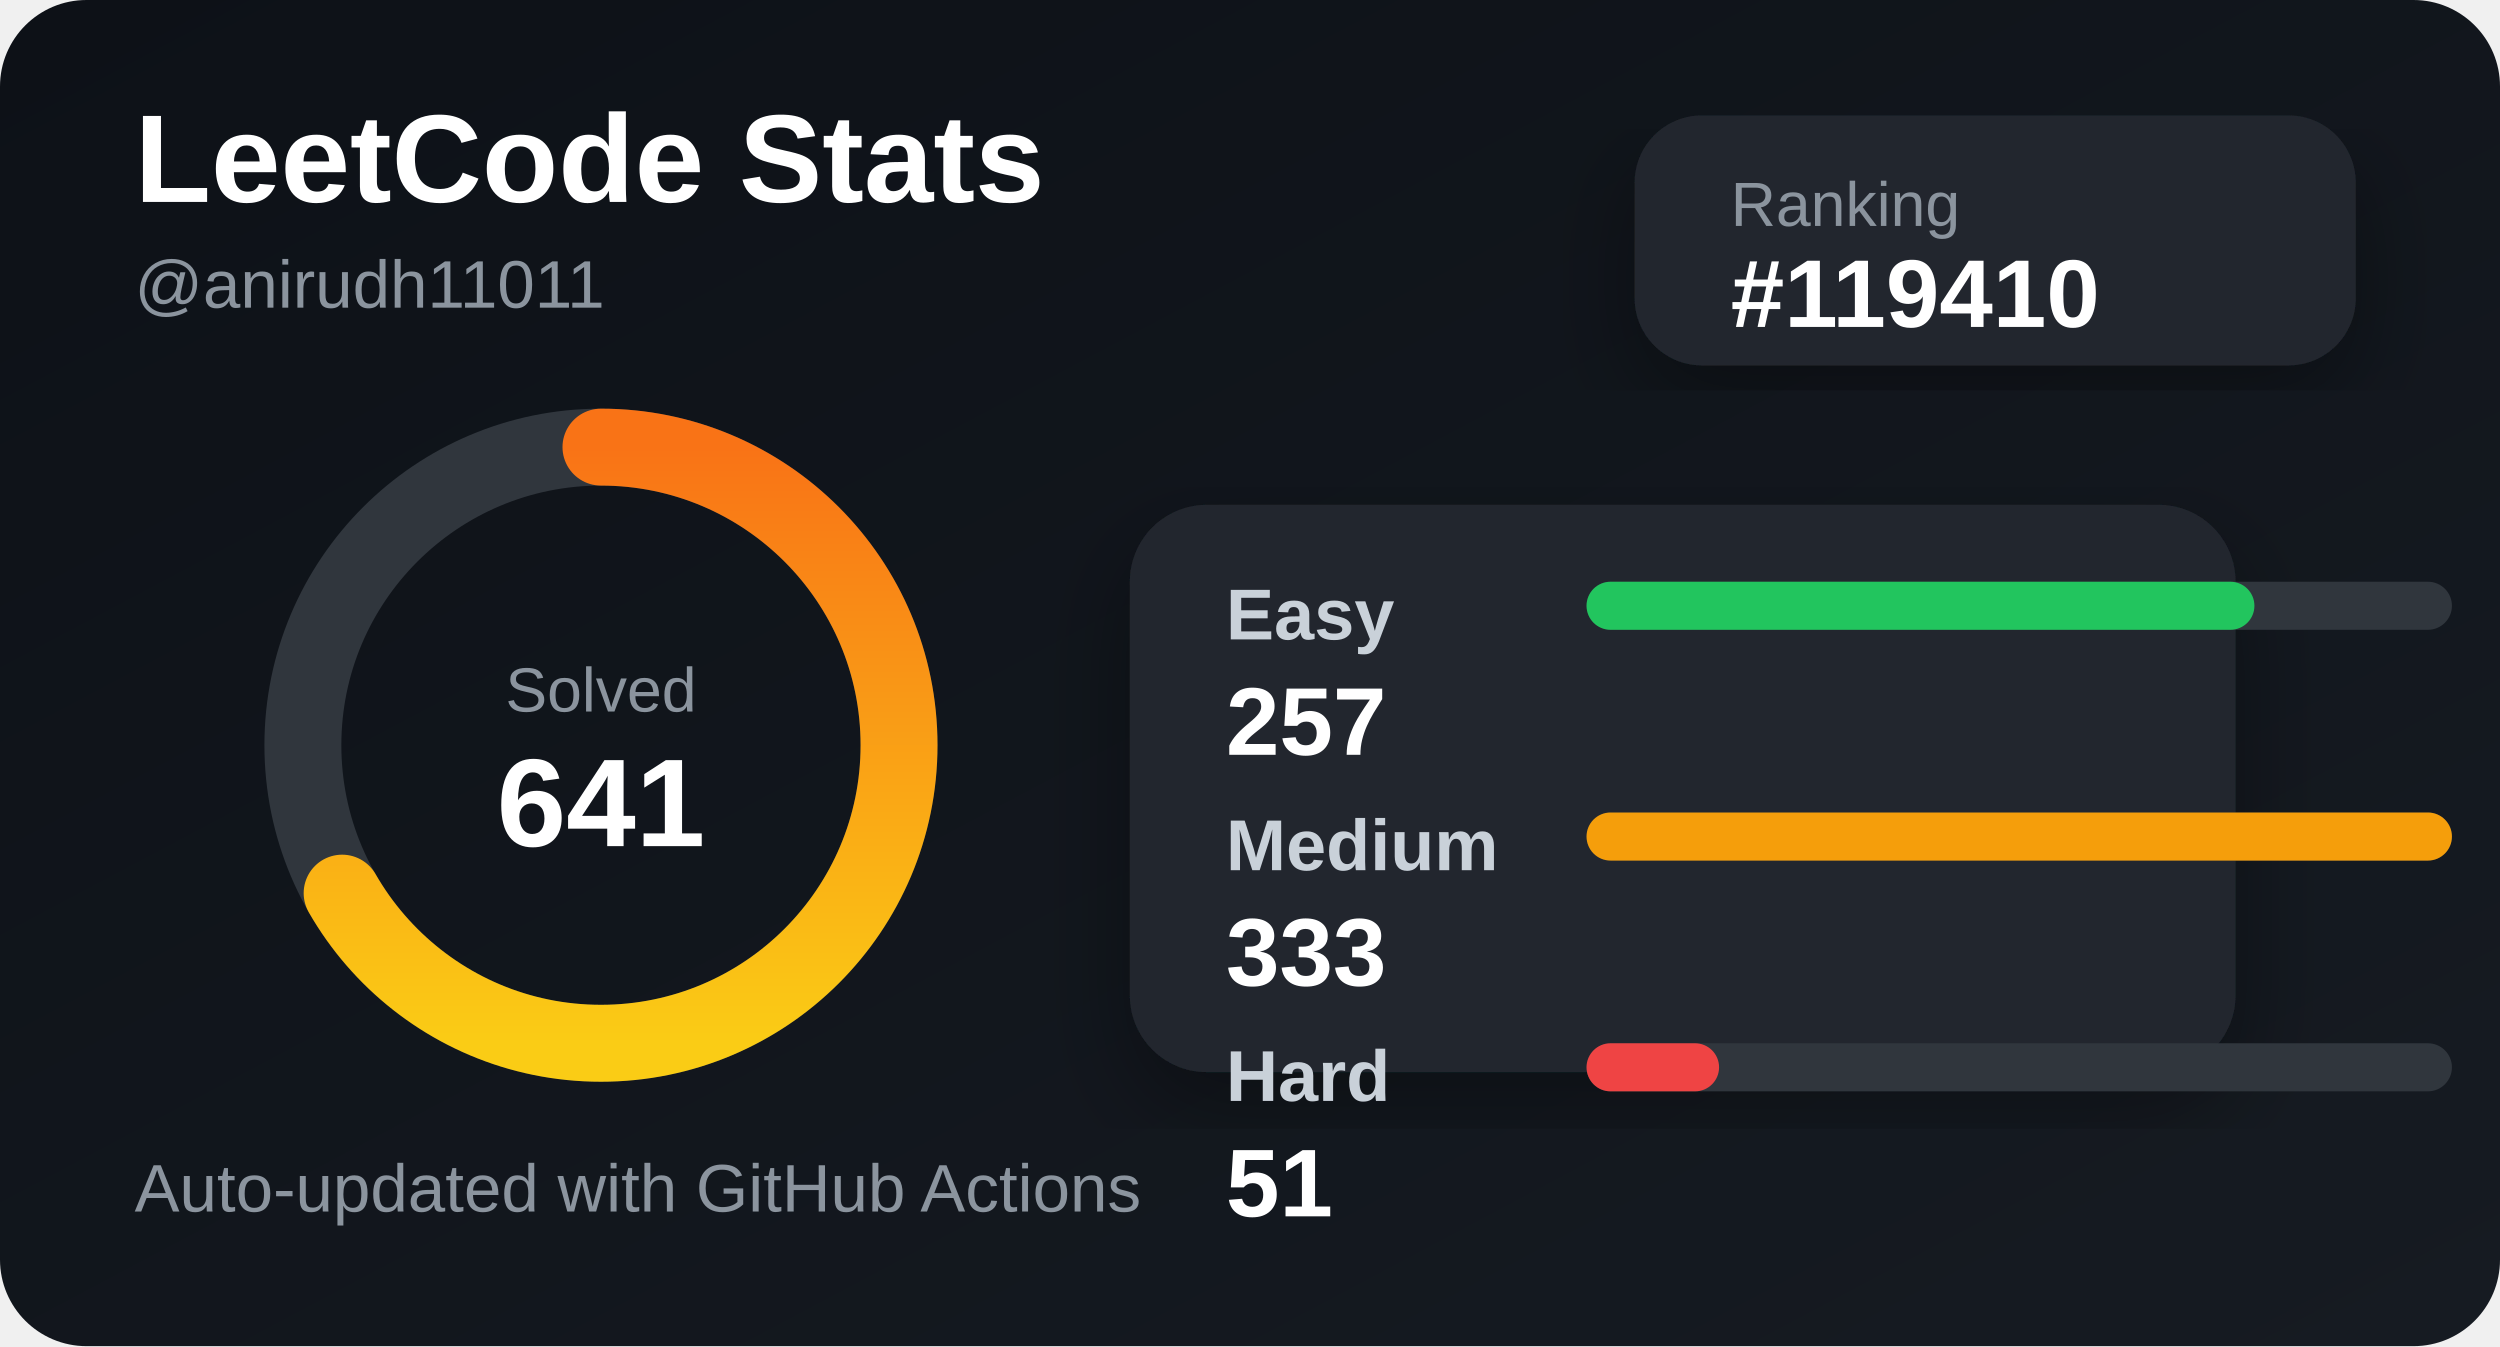
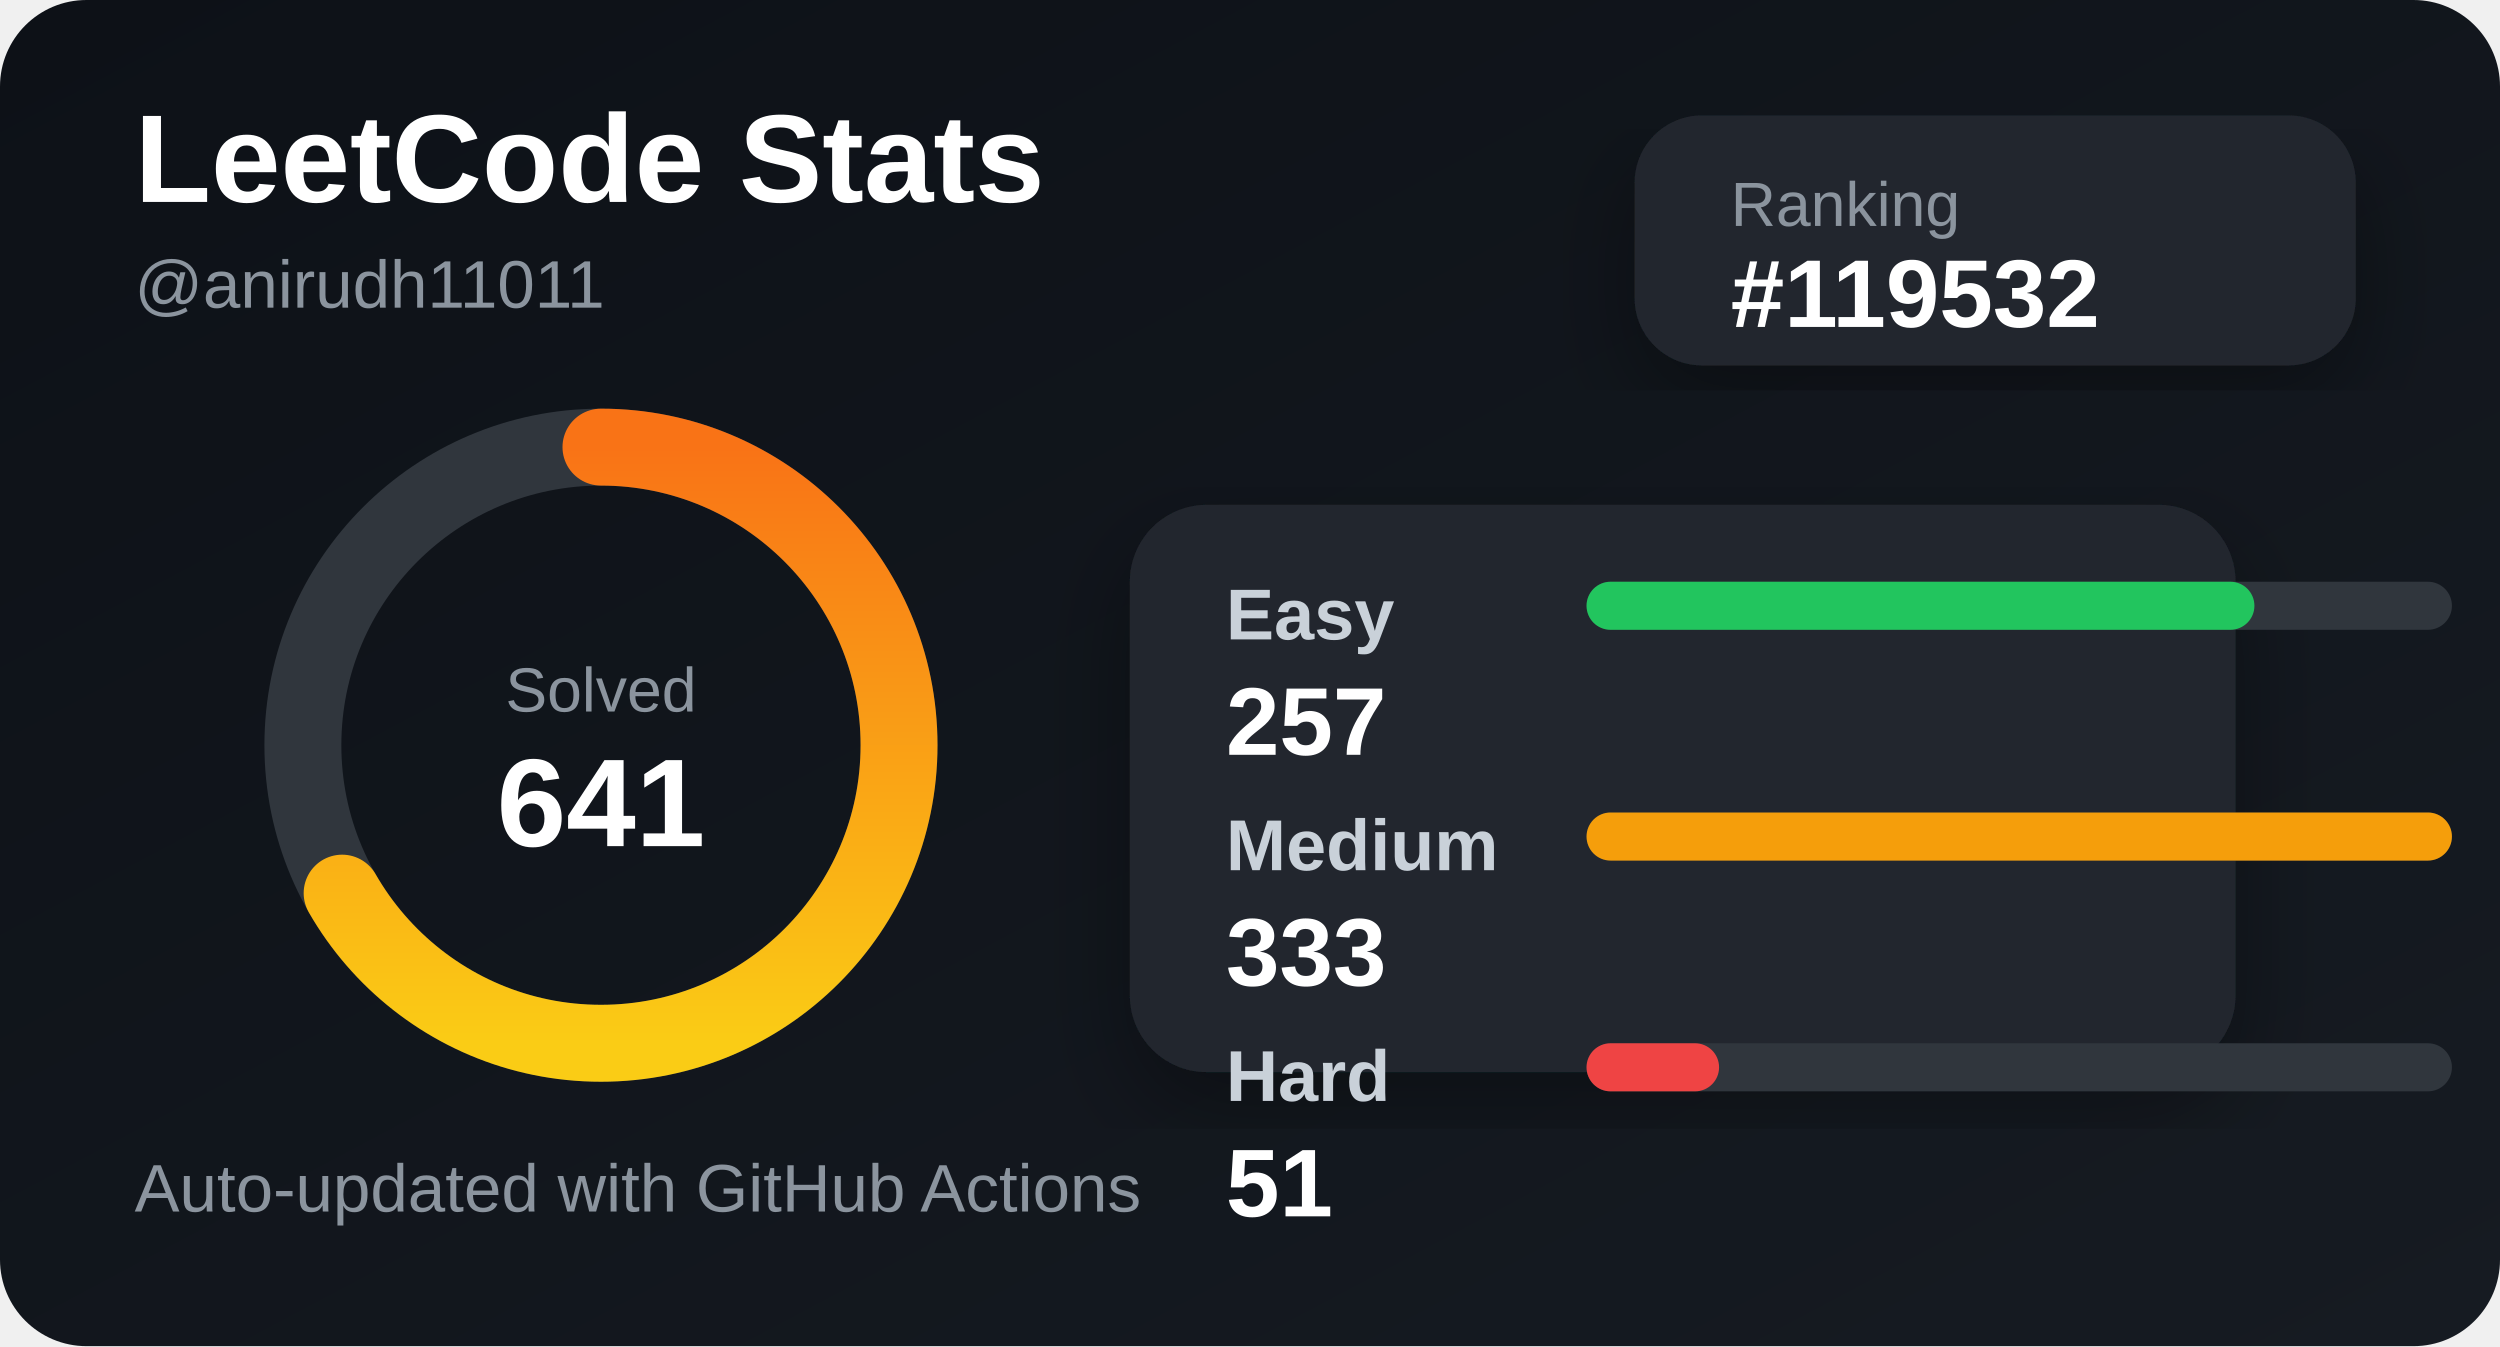
<svg xmlns="http://www.w3.org/2000/svg" width="520" height="280" viewBox="0 0 520 280">
  <defs>
    <linearGradient id="bg" x1="0" y1="0" x2="1" y2="1">
      <stop offset="0%" stop-color="#0d1117" />
      <stop offset="100%" stop-color="#161b22" />
    </linearGradient>
    <linearGradient id="accent" x1="0" y1="0" x2="1" y2="0">
      <stop offset="0%" stop-color="#facc15" />
      <stop offset="100%" stop-color="#f97316" />
    </linearGradient>
    <filter id="shadow">
      <feDropShadow dx="0" dy="8" stdDeviation="10" flood-color="#000" flood-opacity="0.35" />
    </filter>
  </defs>
  <style>
    .title { fill: #ffffff; font: 700 26px Arial, sans-serif; }
    .subtitle { fill: #8b949e; font: 500 14px Arial, sans-serif; }
    .label { fill: #c9d1d9; font: 600 15px Arial, sans-serif; }
    .value { fill: #ffffff; font: 700 20px Arial, sans-serif; }
    .small { fill: #8b949e; font: 500 13px Arial, sans-serif; }
  </style>
  <rect width="520" height="280" rx="18" fill="url(#bg)" />
  <text x="28" y="42" class="title">LeetCode Stats</text>
  <text x="28" y="64" class="subtitle">@anirudh11011</text>
  <rect x="340" y="24" width="150" height="52" rx="14" fill="#21262d" filter="url(#shadow)" />
  <text x="360" y="47" class="small">Ranking</text>
-   <text x="360" y="68" class="value">#119410</text>
+   <text x="360" y="68" class="value">#119532</text>
  <circle cx="125" cy="155" r="62" fill="none" stroke="#30363d" stroke-width="16" />
  <circle cx="125" cy="155" r="62" fill="none" stroke="url(#accent)" stroke-width="16" stroke-linecap="round" stroke-dasharray="260 390" transform="rotate(-90 125 155)" />
  <text x="125" y="148" text-anchor="middle" class="small">Solved</text>
  <text x="125" y="176" text-anchor="middle" class="title">641</text>
  <rect x="235" y="105" width="230" height="118" rx="16" fill="#21262d" filter="url(#shadow)" />
  <text x="255" y="133" class="label">Easy</text>
  <rect x="330" y="121" width="180" height="10" rx="5" fill="#30363d" />
  <rect x="330" y="121" width="138.919" height="10" rx="5" fill="#22c55e" />
  <text x="255" y="157" class="value">257</text>
  <text x="255" y="181" class="label">Medium</text>
  <rect x="330" y="169" width="180" height="10" rx="5" fill="#30363d" />
  <rect x="330" y="169" width="180" height="10" rx="5" fill="#f59e0b" />
  <text x="255" y="205" class="value">333</text>
  <text x="255" y="229" class="label">Hard</text>
  <rect x="330" y="217" width="180" height="10" rx="5" fill="#30363d" />
  <rect x="330" y="217" width="27.568" height="10" rx="5" fill="#ef4444" />
  <text x="255" y="253" class="value">51</text>
  <text x="28" y="252" class="subtitle">Auto-updated with GitHub Actions</text>
</svg>
